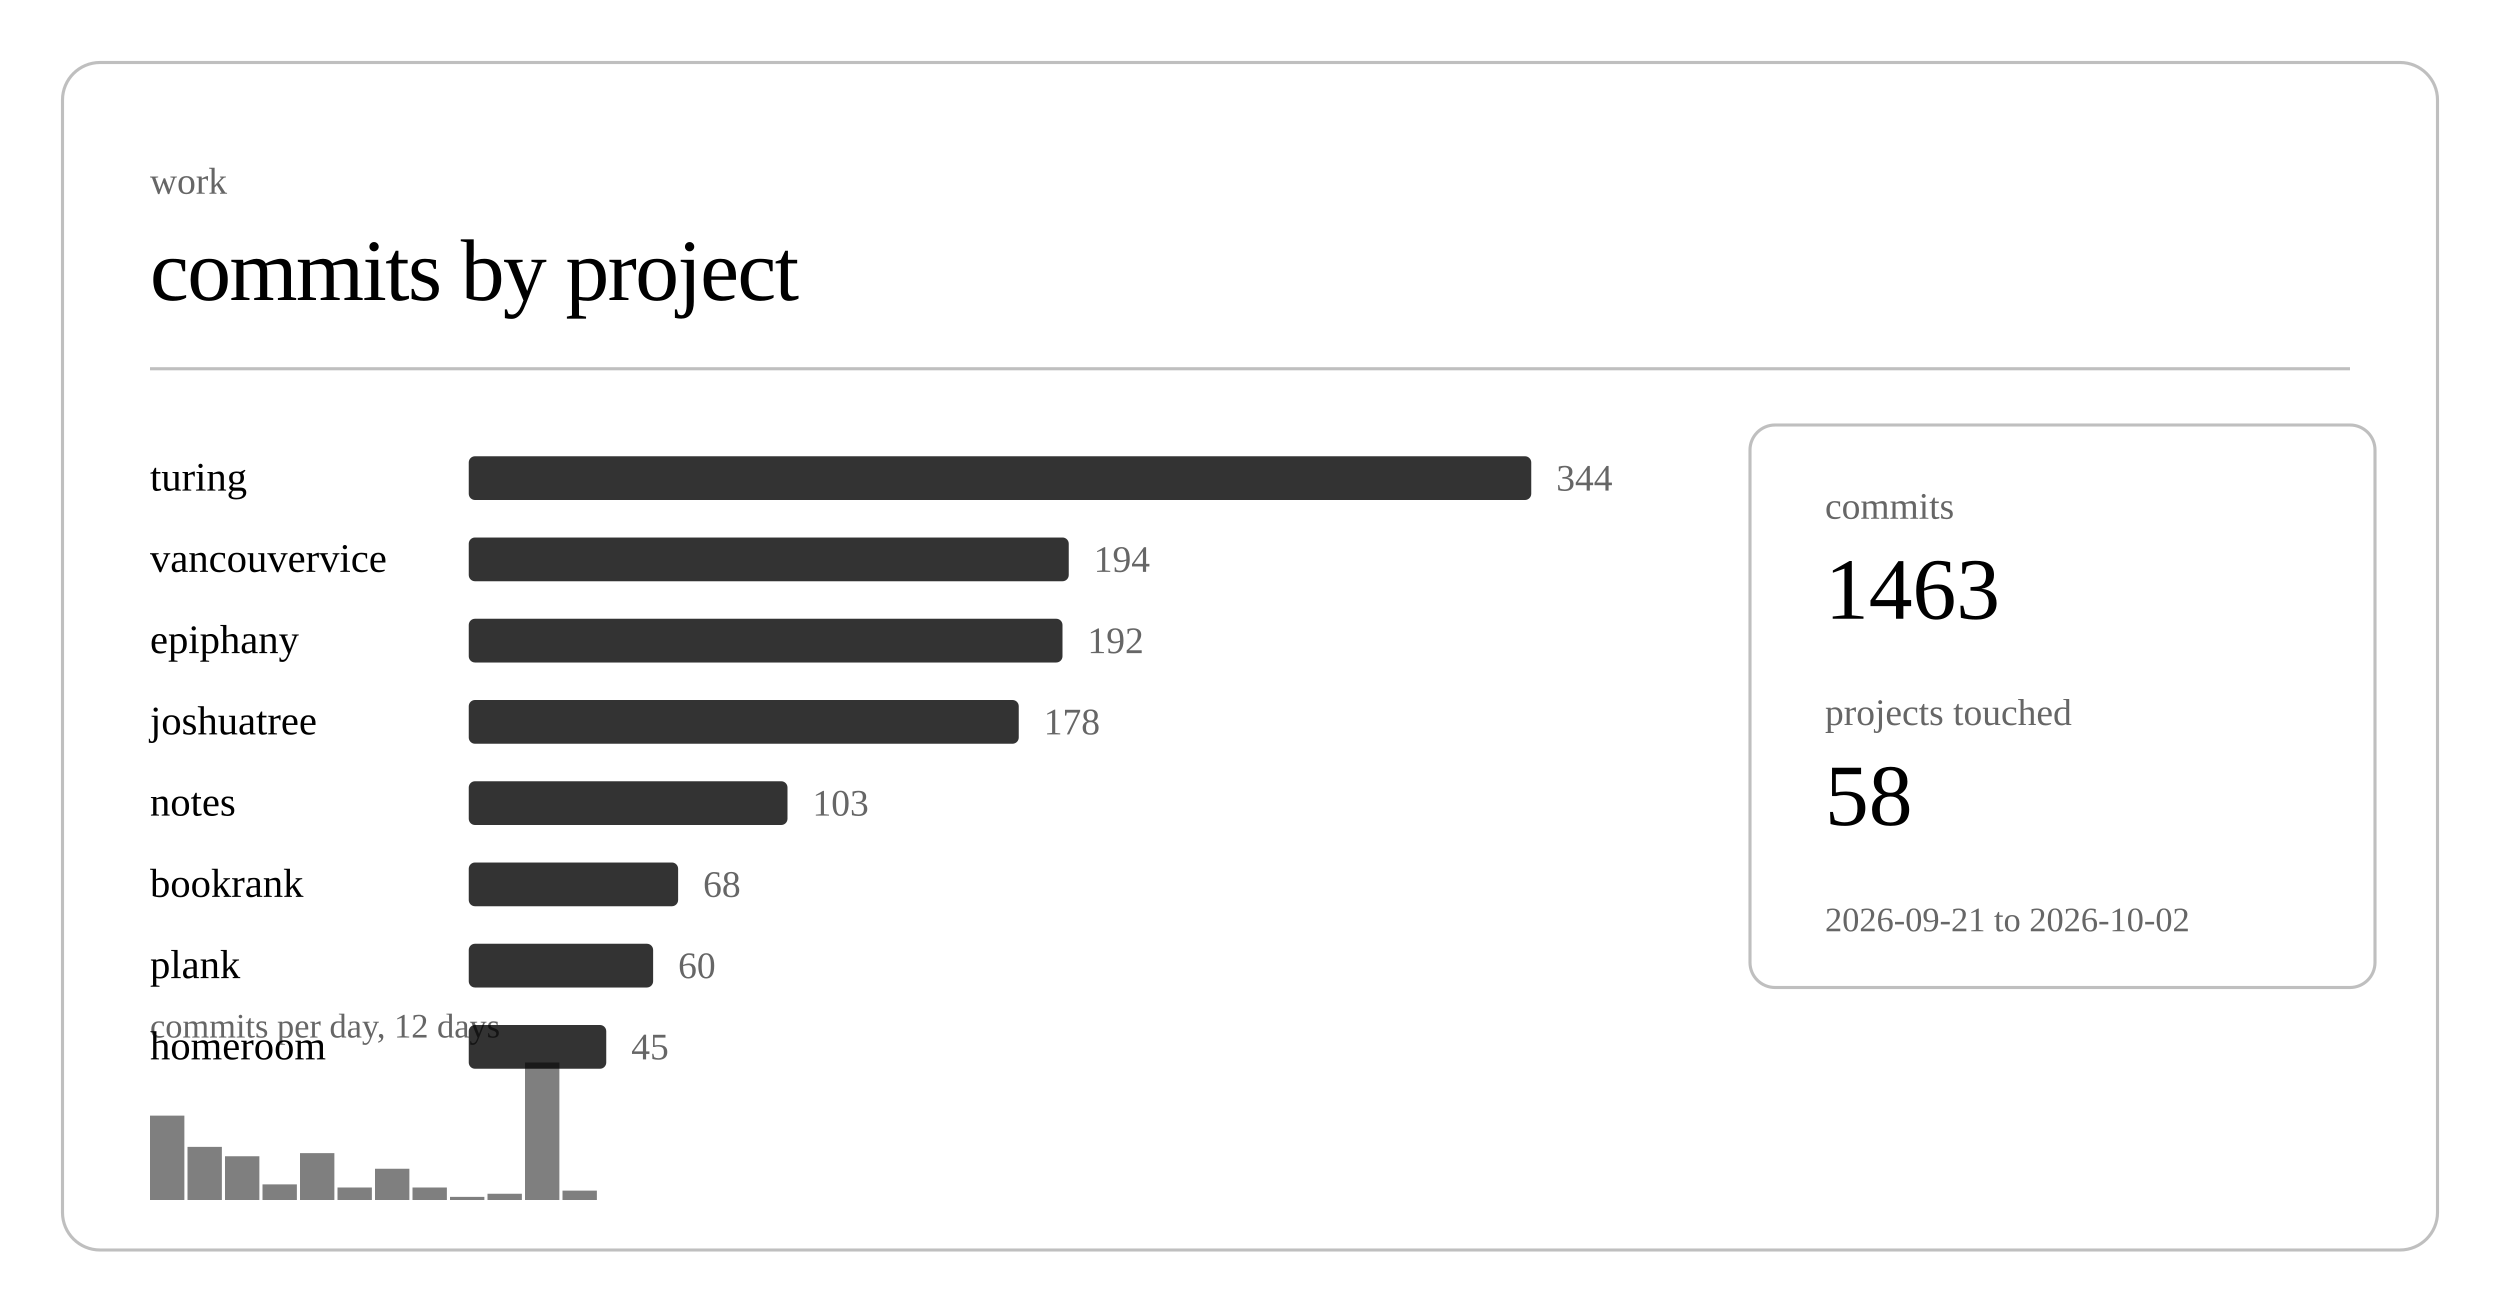
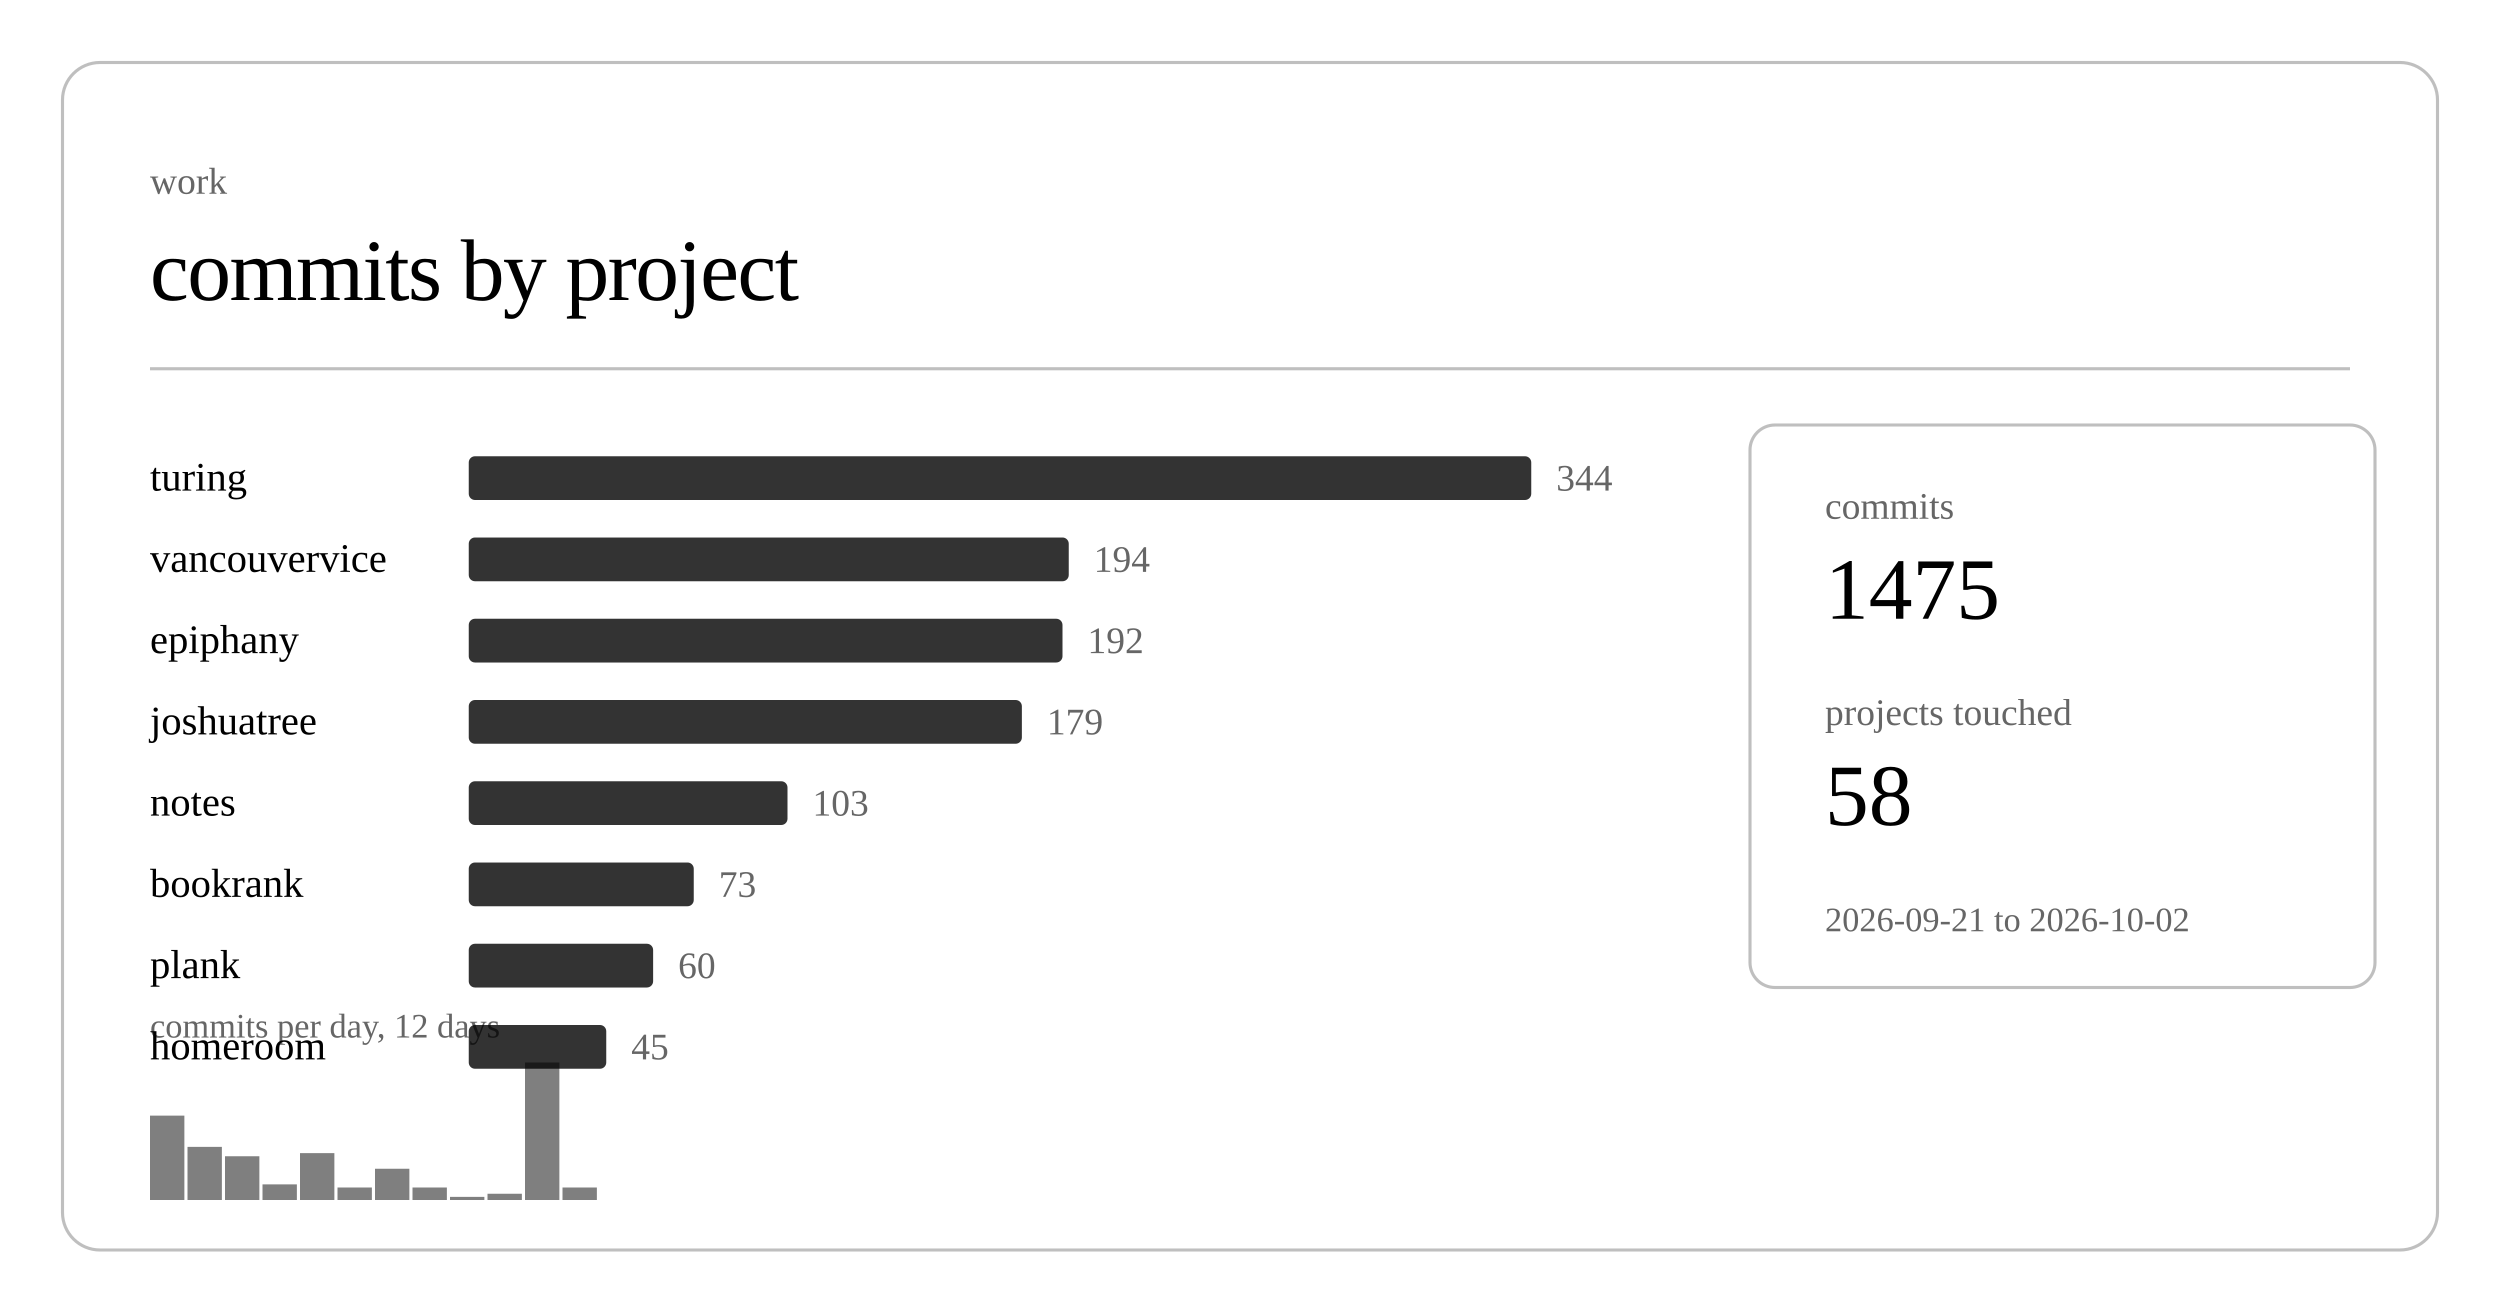
<svg xmlns="http://www.w3.org/2000/svg" class="post-header-svg" viewBox="0 0 800 420" width="800" height="420">
  <rect x="20" y="20" width="760" height="380" rx="12" ry="12" fill="none" stroke="currentColor" stroke-width="1" opacity="0.25" />
  <text fill="currentColor" x="48" y="62" font-size="12" opacity="0.6">work</text>
  <text fill="currentColor" x="48" y="96" font-size="28" font-weight="300" letter-spacing="-0.5">commits by project</text>
  <line stroke="currentColor" x1="48" y1="118" x2="752" y2="118" stroke-width="1" opacity="0.25" />
  <a href="https://github.com/nulljosh/turing">
    <text fill="currentColor" x="48" y="157" font-size="13">turing</text>
  </a>
  <rect x="150" y="146" width="340" height="14" rx="2" fill="currentColor" opacity="0.8" />
  <text fill="currentColor" x="498" y="157" font-size="12" opacity="0.6">344</text>
  <a href="https://github.com/nulljosh/vancouvervice">
    <text fill="currentColor" x="48" y="183" font-size="13">vancouvervice</text>
  </a>
  <rect x="150" y="172" width="192" height="14" rx="2" fill="currentColor" opacity="0.8" />
  <text fill="currentColor" x="350" y="183" font-size="12" opacity="0.6">194</text>
  <a href="https://github.com/nulljosh/epiphany">
    <text fill="currentColor" x="48" y="209" font-size="13">epiphany</text>
  </a>
  <rect x="150" y="198" width="190" height="14" rx="2" fill="currentColor" opacity="0.8" />
  <text fill="currentColor" x="348" y="209" font-size="12" opacity="0.6">192</text>
  <a href="https://github.com/nulljosh/joshuatree">
    <text fill="currentColor" x="48" y="235" font-size="13">joshuatree</text>
  </a>
-   <rect x="150" y="224" width="176" height="14" rx="2" fill="currentColor" opacity="0.8" />
-   <text fill="currentColor" x="334" y="235" font-size="12" opacity="0.6">178</text>
+   <rect x="150" y="224" width="177" height="14" rx="2" fill="currentColor" opacity="0.8" />
+   <text fill="currentColor" x="335" y="235" font-size="12" opacity="0.6">179</text>
  <a href="https://github.com/nulljosh/notes">
    <text fill="currentColor" x="48" y="261" font-size="13">notes</text>
  </a>
  <rect x="150" y="250" width="102" height="14" rx="2" fill="currentColor" opacity="0.8" />
  <text fill="currentColor" x="260" y="261" font-size="12" opacity="0.6">103</text>
  <a href="https://github.com/nulljosh/bookrank">
    <text fill="currentColor" x="48" y="287" font-size="13">bookrank</text>
  </a>
-   <rect x="150" y="276" width="67" height="14" rx="2" fill="currentColor" opacity="0.8" />
-   <text fill="currentColor" x="225" y="287" font-size="12" opacity="0.6">68</text>
+   <rect x="150" y="276" width="72" height="14" rx="2" fill="currentColor" opacity="0.8" />
+   <text fill="currentColor" x="230" y="287" font-size="12" opacity="0.6">73</text>
  <a href="https://github.com/nulljosh/plank">
    <text fill="currentColor" x="48" y="313" font-size="13">plank</text>
  </a>
  <rect x="150" y="302" width="59" height="14" rx="2" fill="currentColor" opacity="0.8" />
  <text fill="currentColor" x="217" y="313" font-size="12" opacity="0.6">60</text>
  <a href="https://github.com/nulljosh/homeroom">
    <text fill="currentColor" x="48" y="339" font-size="13">homeroom</text>
  </a>
  <rect x="150" y="328" width="44" height="14" rx="2" fill="currentColor" opacity="0.8" />
  <text fill="currentColor" x="202" y="339" font-size="12" opacity="0.6">45</text>
  <rect x="48.0" y="357" width="11.0" height="27" fill="currentColor" opacity="0.5" />
  <rect x="60.0" y="367" width="11.0" height="17" fill="currentColor" opacity="0.5" />
  <rect x="72.0" y="370" width="11.0" height="14" fill="currentColor" opacity="0.5" />
  <rect x="84.0" y="379" width="11.0" height="5" fill="currentColor" opacity="0.5" />
  <rect x="96.0" y="369" width="11.0" height="15" fill="currentColor" opacity="0.5" />
  <rect x="108.0" y="380" width="11.0" height="4" fill="currentColor" opacity="0.5" />
  <rect x="120.0" y="374" width="11.0" height="10" fill="currentColor" opacity="0.5" />
  <rect x="132.0" y="380" width="11.0" height="4" fill="currentColor" opacity="0.5" />
  <rect x="144.0" y="383" width="11.0" height="1" fill="currentColor" opacity="0.5" />
  <rect x="156.0" y="382" width="11.0" height="2" fill="currentColor" opacity="0.5" />
  <rect x="168.0" y="340" width="11.0" height="44" fill="currentColor" opacity="0.5" />
-   <rect x="180.0" y="381" width="11.0" height="3" fill="currentColor" opacity="0.5" />
+   <rect x="180.0" y="380" width="11.0" height="4" fill="currentColor" opacity="0.5" />
  <text fill="currentColor" x="48" y="332" font-size="11" opacity="0.6">commits per day, 12 days</text>
  <rect x="560" y="136" width="200" height="180" rx="8" ry="8" fill="none" stroke="currentColor" stroke-width="1" opacity="0.25" />
  <text fill="currentColor" x="584" y="166" font-size="12" opacity="0.6">commits</text>
-   <text fill="currentColor" x="584" y="198" font-size="28" font-weight="500">1463</text>
+   <text fill="currentColor" x="584" y="198" font-size="28" font-weight="500">1475</text>
  <text fill="currentColor" x="584" y="232" font-size="12" opacity="0.6">projects touched</text>
  <text fill="currentColor" x="584" y="264" font-size="28" font-weight="500">58</text>
  <text fill="currentColor" x="584" y="298" font-size="11" opacity="0.6">2026-09-21 to 2026-10-02</text>
</svg>
